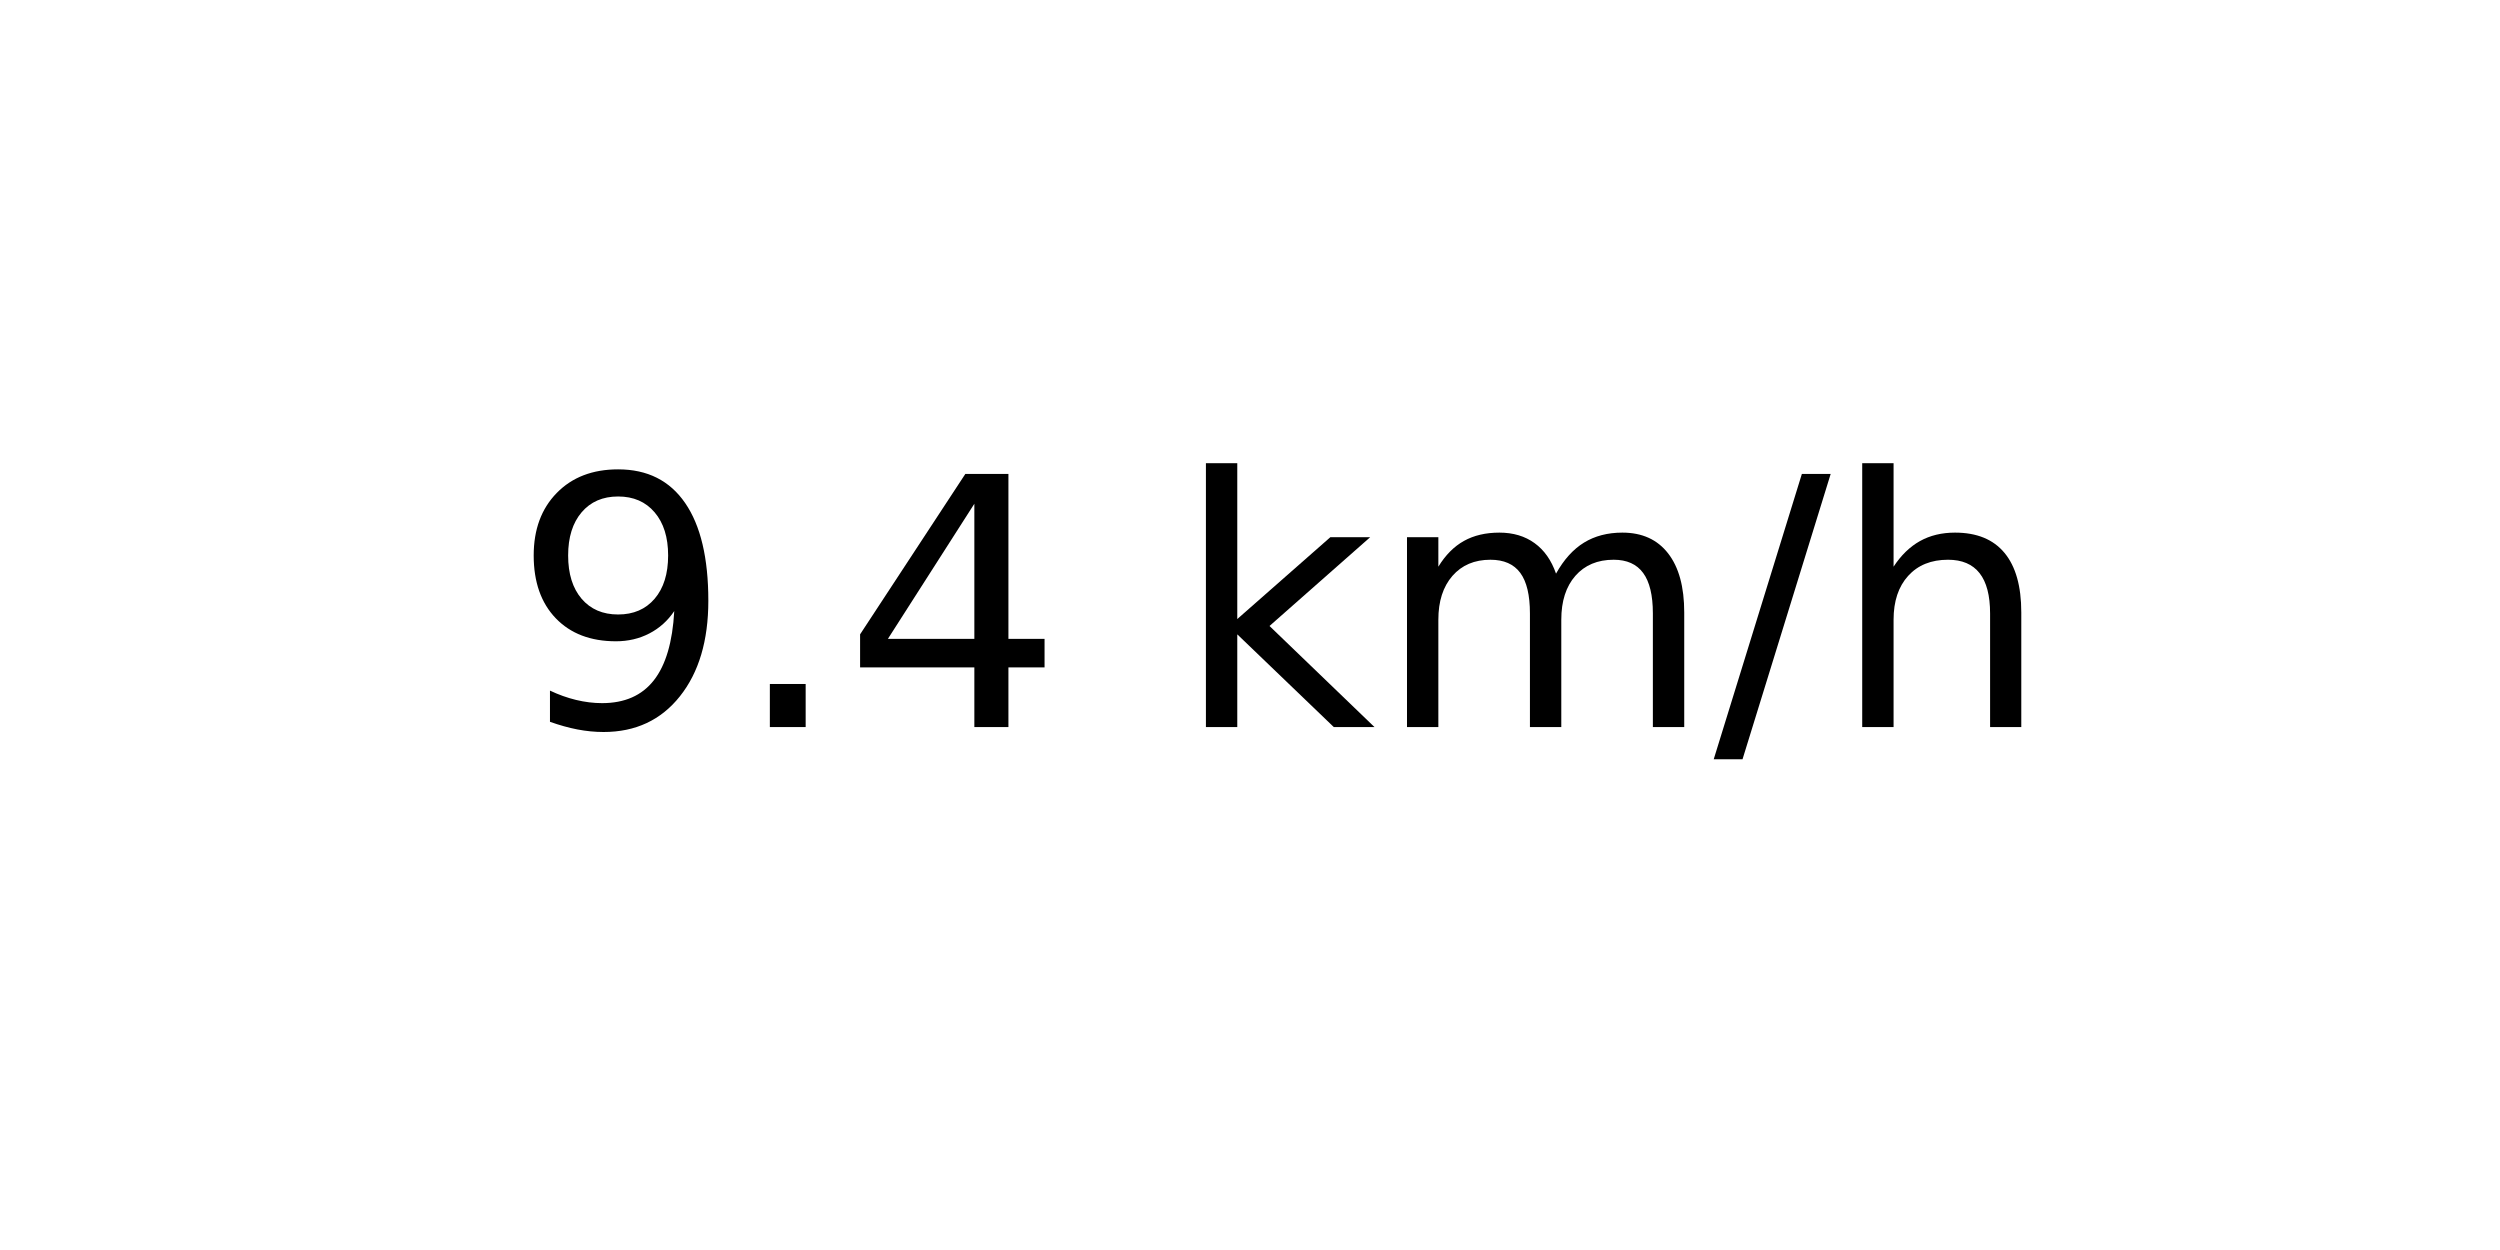
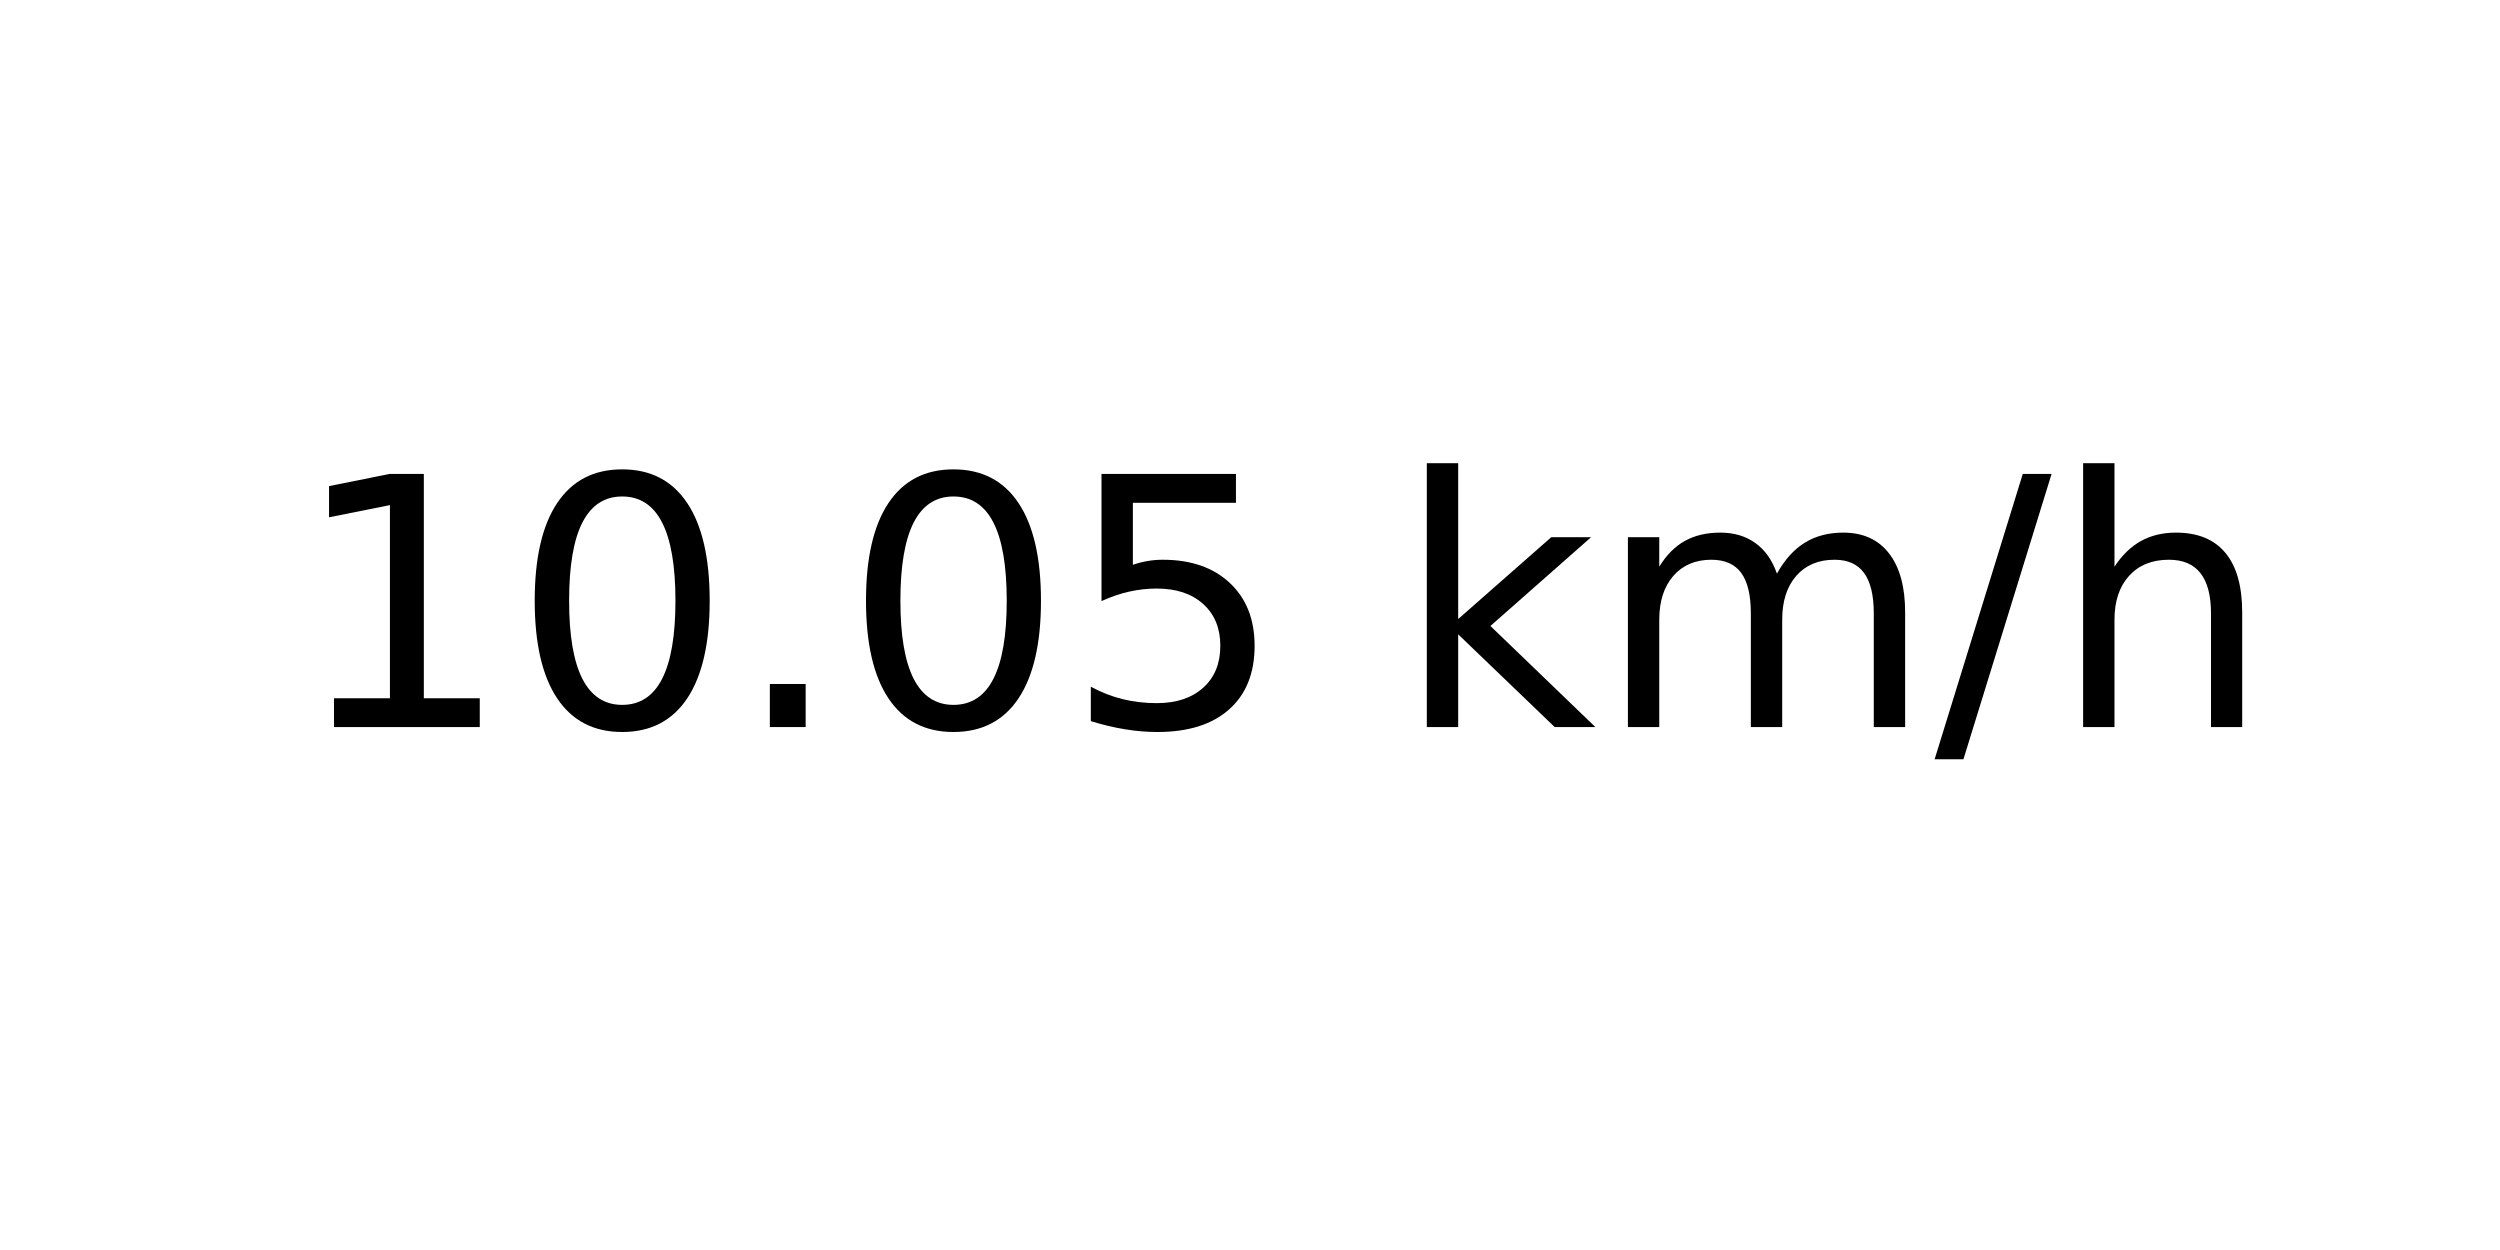
<svg xmlns="http://www.w3.org/2000/svg" xmlns:xlink="http://www.w3.org/1999/xlink" width="72pt" height="36pt" viewBox="0 0 72 36" version="1.1">
  <defs>
    <style type="text/css">*{stroke-linejoin: round; stroke-linecap: butt}</style>
  </defs>
  <g id="figure_1">
    <g id="axes_1">
      <g id="text_1">
-         <g transform="translate(14.74062 20.93937) scale(0.1 -0.1)">
+         <g transform="translate(8.378125 20.93937) scale(0.1 -0.1)">
          <defs>
-             <path id="DejaVuSans-39" d="M 703 97  L 703 672  Q 941 559 1184 500  Q 1428 441 1663 441  Q 2288 441 2617 861  Q 2947 1281 2994 2138  Q 2813 1869 2534 1725  Q 2256 1581 1919 1581  Q 1219 1581 811 2004  Q 403 2428 403 3163  Q 403 3881 828 4315  Q 1253 4750 1959 4750  Q 2769 4750 3195 4129  Q 3622 3509 3622 2328  Q 3622 1225 3098 567  Q 2575 -91 1691 -91  Q 1453 -91 1209 -44  Q 966 3 703 97  z M 1959 2075  Q 2384 2075 2632 2365  Q 2881 2656 2881 3163  Q 2881 3666 2632 3958  Q 2384 4250 1959 4250  Q 1534 4250 1286 3958  Q 1038 3666 1038 3163  Q 1038 2656 1286 2365  Q 1534 2075 1959 2075  z " transform="scale(0.015625)" />
+             <path id="DejaVuSans-31" d="M 794 531  L 1825 531  L 1825 4091  L 703 3866  L 703 4441  L 1819 4666  L 2450 4666  L 2450 531  L 3481 531  L 3481 0  L 794 0  L 794 531  z " transform="scale(0.015625)" />
+             <path id="DejaVuSans-30" d="M 2034 4250  Q 1547 4250 1301 3770  Q 1056 3291 1056 2328  Q 1056 1369 1301 889  Q 1547 409 2034 409  Q 2525 409 2770 889  Q 3016 1369 3016 2328  Q 3016 3291 2770 3770  Q 2525 4250 2034 4250  z M 2034 4750  Q 2819 4750 3233 4129  Q 3647 3509 3647 2328  Q 3647 1150 3233 529  Q 2819 -91 2034 -91  Q 1250 -91 836 529  Q 422 1150 422 2328  Q 422 3509 836 4129  Q 1250 4750 2034 4750  z " transform="scale(0.015625)" />
            <path id="DejaVuSans-2e" d="M 684 794  L 1344 794  L 1344 0  L 684 0  L 684 794  z " transform="scale(0.015625)" />
-             <path id="DejaVuSans-34" d="M 2419 4116  L 825 1625  L 2419 1625  L 2419 4116  z M 2253 4666  L 3047 4666  L 3047 1625  L 3713 1625  L 3713 1100  L 3047 1100  L 3047 0  L 2419 0  L 2419 1100  L 313 1100  L 313 1709  L 2253 4666  z " transform="scale(0.015625)" />
+             <path id="DejaVuSans-35" d="M 691 4666  L 3169 4666  L 3169 4134  L 1269 4134  L 1269 2991  Q 1406 3038 1543 3061  Q 1681 3084 1819 3084  Q 2600 3084 3056 2656  Q 3513 2228 3513 1497  Q 3513 744 3044 326  Q 2575 -91 1722 -91  Q 1428 -91 1123 -41  Q 819 9 494 109  L 494 744  Q 775 591 1075 516  Q 1375 441 1709 441  Q 2250 441 2565 725  Q 2881 1009 2881 1497  Q 2881 1984 2565 2268  Q 2250 2553 1709 2553  Q 1456 2553 1204 2497  Q 953 2441 691 2322  L 691 4666  z " transform="scale(0.015625)" />
            <path id="DejaVuSans-20" transform="scale(0.015625)" />
            <path id="DejaVuSans-6b" d="M 581 4863  L 1159 4863  L 1159 1991  L 2875 3500  L 3609 3500  L 1753 1863  L 3688 0  L 2938 0  L 1159 1709  L 1159 0  L 581 0  L 581 4863  z " transform="scale(0.015625)" />
            <path id="DejaVuSans-6d" d="M 3328 2828  Q 3544 3216 3844 3400  Q 4144 3584 4550 3584  Q 5097 3584 5394 3201  Q 5691 2819 5691 2113  L 5691 0  L 5113 0  L 5113 2094  Q 5113 2597 4934 2840  Q 4756 3084 4391 3084  Q 3944 3084 3684 2787  Q 3425 2491 3425 1978  L 3425 0  L 2847 0  L 2847 2094  Q 2847 2600 2669 2842  Q 2491 3084 2119 3084  Q 1678 3084 1418 2786  Q 1159 2488 1159 1978  L 1159 0  L 581 0  L 581 3500  L 1159 3500  L 1159 2956  Q 1356 3278 1631 3431  Q 1906 3584 2284 3584  Q 2666 3584 2933 3390  Q 3200 3197 3328 2828  z " transform="scale(0.015625)" />
            <path id="DejaVuSans-2f" d="M 1625 4666  L 2156 4666  L 531 -594  L 0 -594  L 1625 4666  z " transform="scale(0.015625)" />
            <path id="DejaVuSans-68" d="M 3513 2113  L 3513 0  L 2938 0  L 2938 2094  Q 2938 2591 2744 2837  Q 2550 3084 2163 3084  Q 1697 3084 1428 2787  Q 1159 2491 1159 1978  L 1159 0  L 581 0  L 581 4863  L 1159 4863  L 1159 2956  Q 1366 3272 1645 3428  Q 1925 3584 2291 3584  Q 2894 3584 3203 3211  Q 3513 2838 3513 2113  z " transform="scale(0.015625)" />
          </defs>
-           <use xlink:href="#DejaVuSans-39" />
-           <use xlink:href="#DejaVuSans-2e" x="63.623" />
-           <use xlink:href="#DejaVuSans-34" x="95.41" />
-           <use xlink:href="#DejaVuSans-20" x="159.033" />
-           <use xlink:href="#DejaVuSans-6b" x="190.82" />
-           <use xlink:href="#DejaVuSans-6d" x="248.73" />
-           <use xlink:href="#DejaVuSans-2f" x="346.143" />
-           <use xlink:href="#DejaVuSans-68" x="379.834" />
+           <use xlink:href="#DejaVuSans-31" />
+           <use xlink:href="#DejaVuSans-30" x="63.623" />
+           <use xlink:href="#DejaVuSans-2e" x="127.246" />
+           <use xlink:href="#DejaVuSans-30" x="159.033" />
+           <use xlink:href="#DejaVuSans-35" x="222.656" />
+           <use xlink:href="#DejaVuSans-20" x="286.279" />
+           <use xlink:href="#DejaVuSans-6b" x="318.066" />
+           <use xlink:href="#DejaVuSans-6d" x="375.977" />
+           <use xlink:href="#DejaVuSans-2f" x="473.389" />
+           <use xlink:href="#DejaVuSans-68" x="507.08" />
        </g>
      </g>
    </g>
  </g>
</svg>
